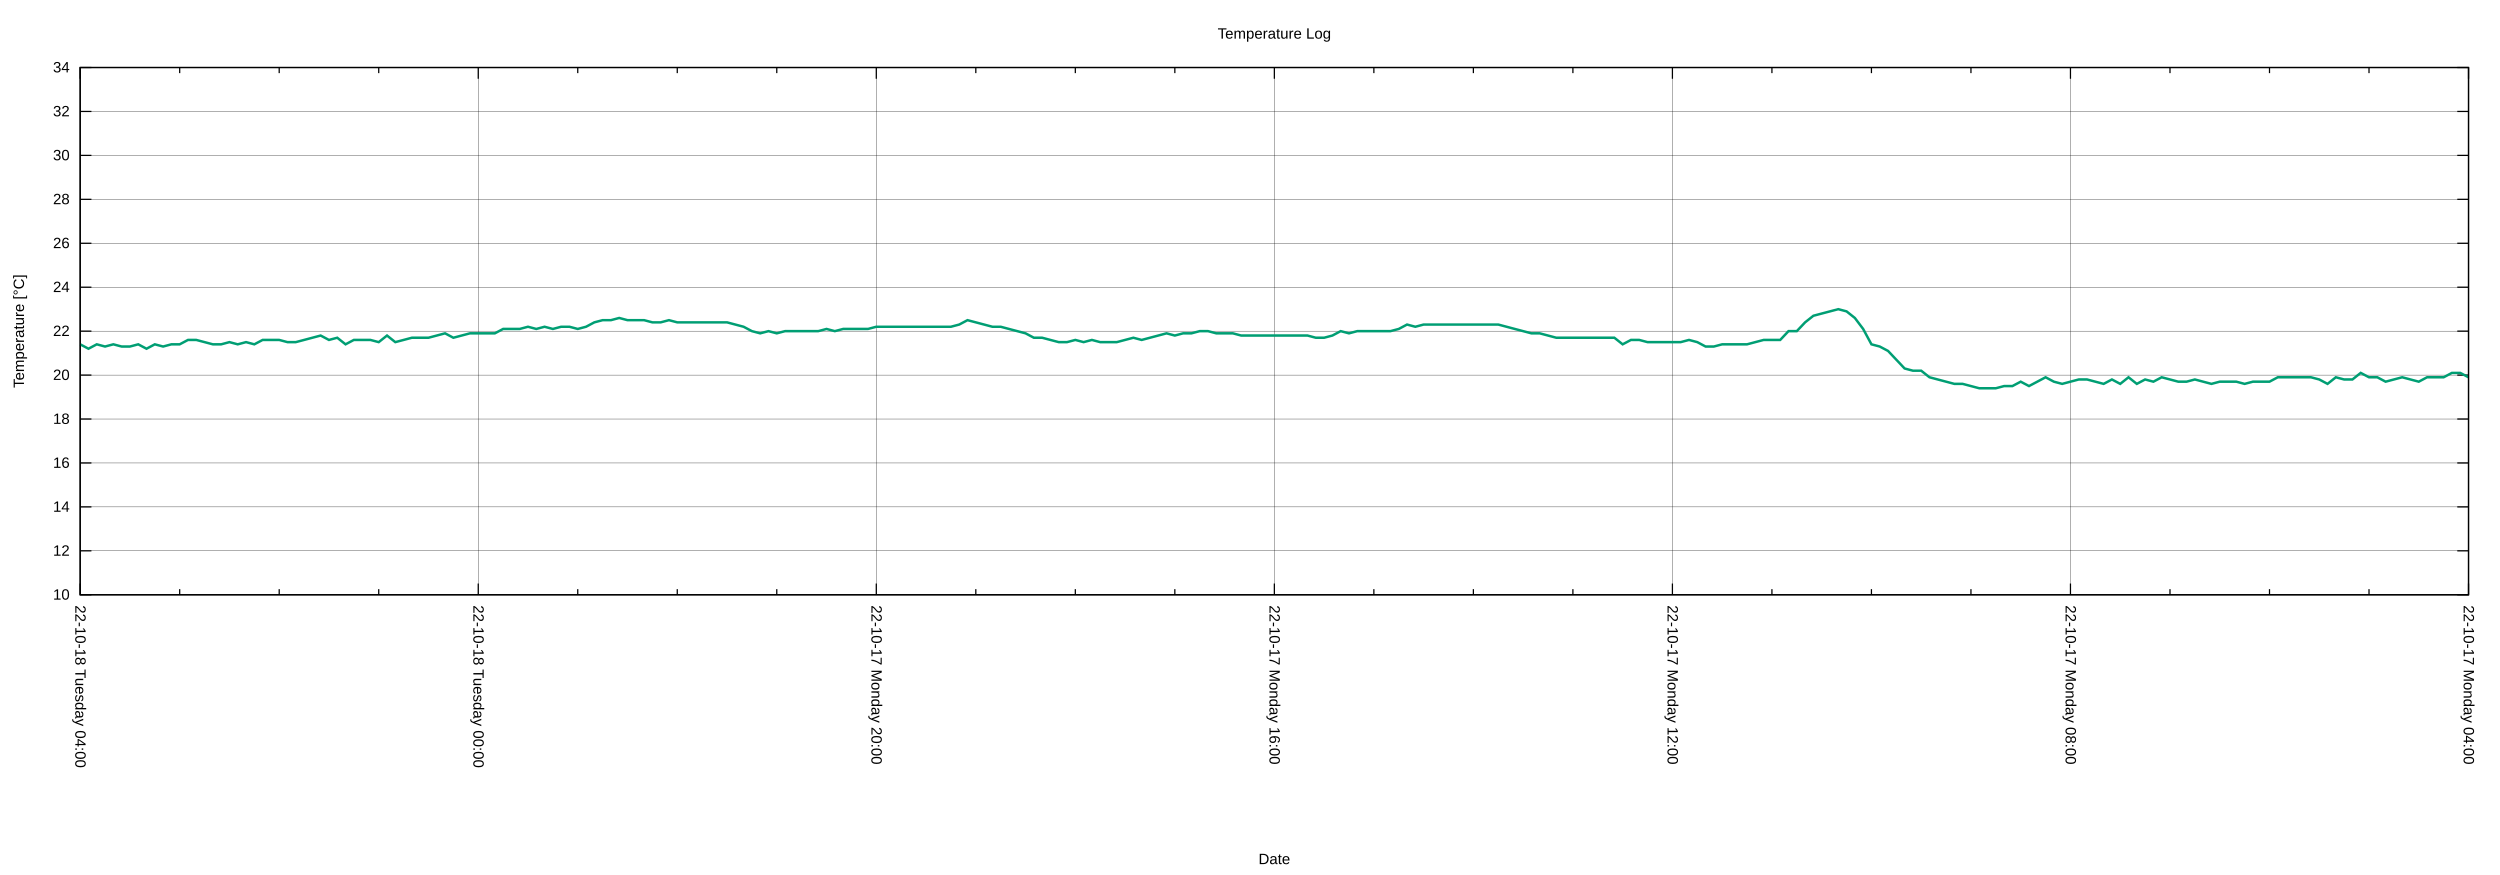
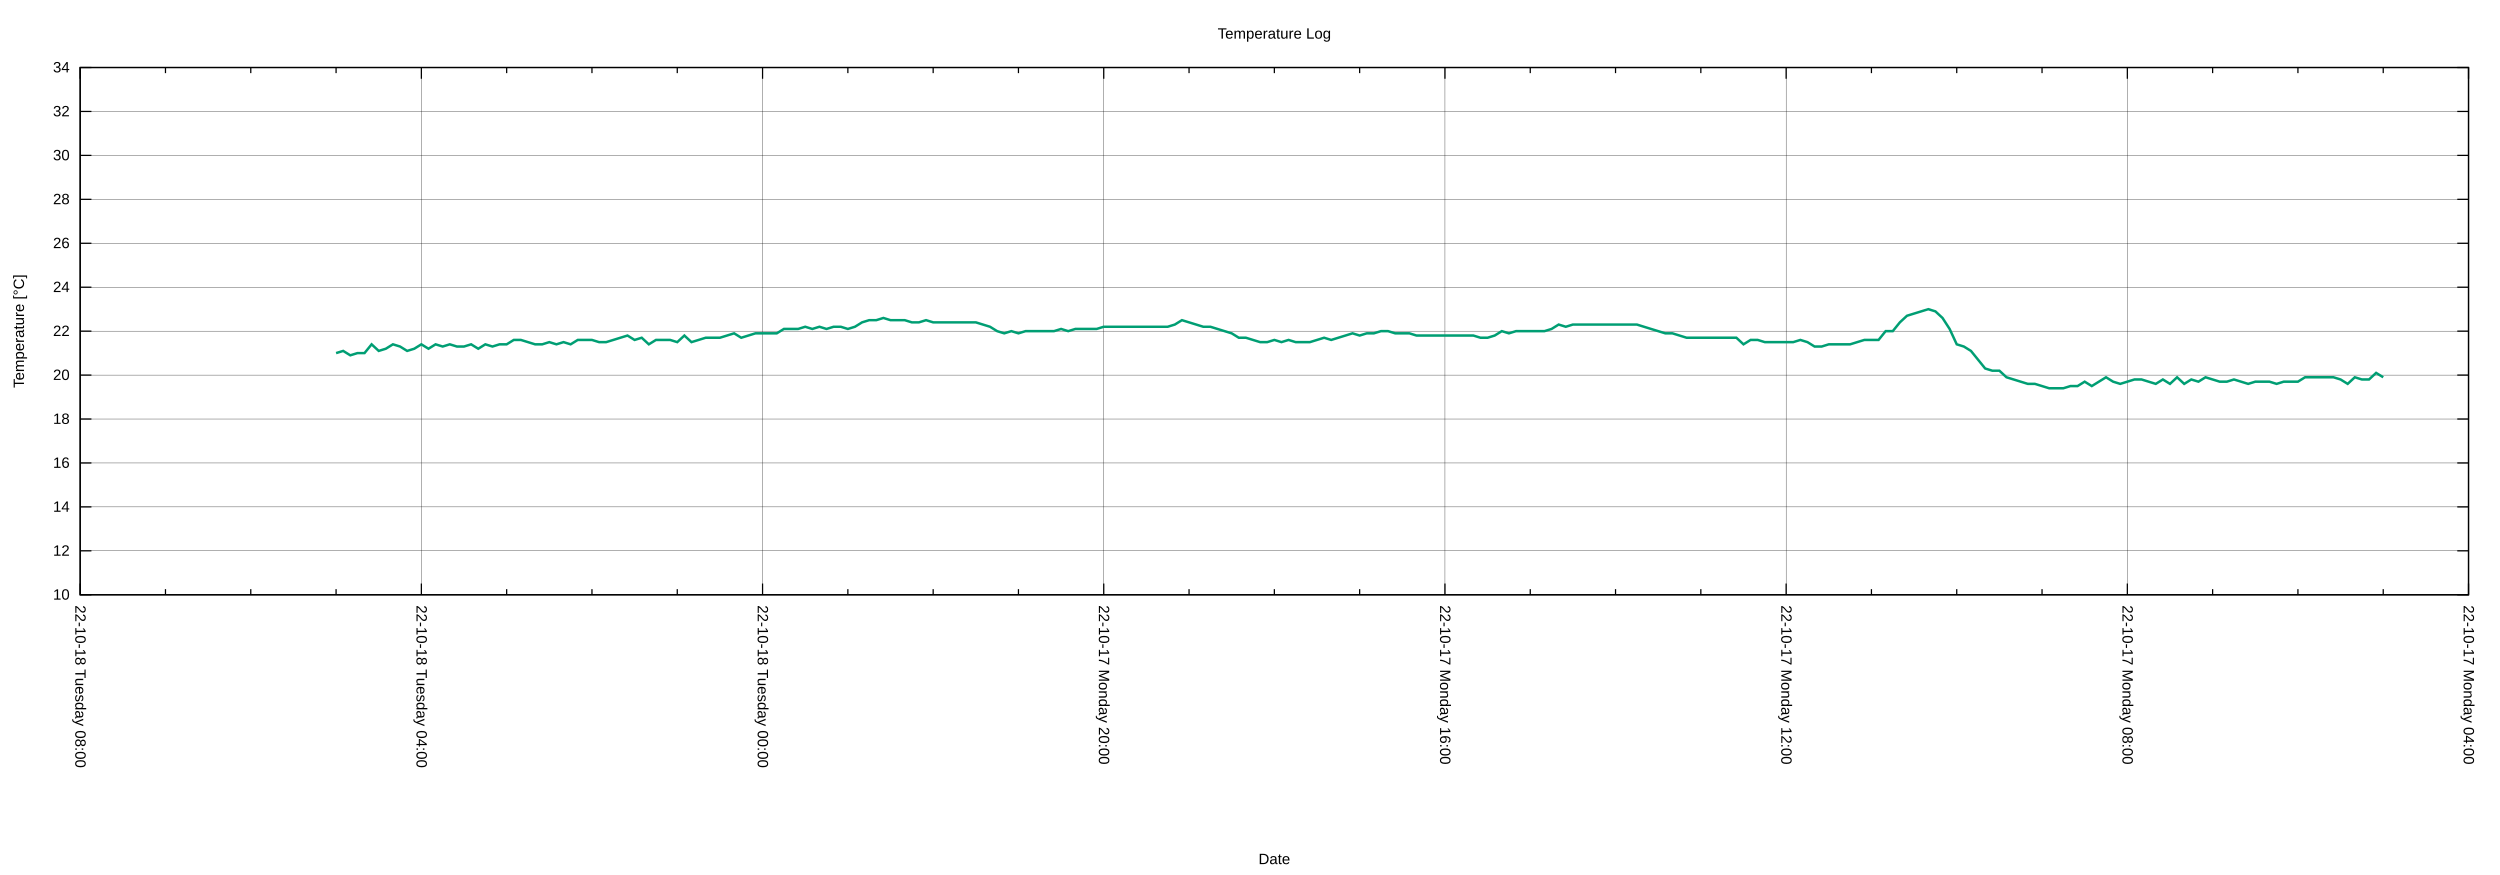
<svg xmlns="http://www.w3.org/2000/svg" xmlns:xlink="http://www.w3.org/1999/xlink" width="2000" height="700" viewBox="0 0 2000 700">
  <g id="gnuplot_canvas">
    <rect x="0" y="0" width="2000" height="700" fill="none" />
    <defs>
      <circle id="gpDot" r="0.5" stroke-width="0.5" stroke="currentColor" />
      <path id="gpPt0" stroke-width="0.222" stroke="currentColor" d="M-1,0 h2 M0,-1 v2" />
      <path id="gpPt1" stroke-width="0.222" stroke="currentColor" d="M-1,-1 L1,1 M1,-1 L-1,1" />
      <path id="gpPt2" stroke-width="0.222" stroke="currentColor" d="M-1,0 L1,0 M0,-1 L0,1 M-1,-1 L1,1 M-1,1 L1,-1" />
      <rect id="gpPt3" stroke-width="0.222" stroke="currentColor" x="-1" y="-1" width="2" height="2" />
      <rect id="gpPt4" stroke-width="0.222" stroke="currentColor" fill="currentColor" x="-1" y="-1" width="2" height="2" />
      <circle id="gpPt5" stroke-width="0.222" stroke="currentColor" cx="0" cy="0" r="1" />
      <use xlink:href="#gpPt5" id="gpPt6" fill="currentColor" stroke="none" />
      <path id="gpPt7" stroke-width="0.222" stroke="currentColor" d="M0,-1.33 L-1.33,0.67 L1.33,0.67 z" />
      <use xlink:href="#gpPt7" id="gpPt8" fill="currentColor" stroke="none" />
      <use xlink:href="#gpPt7" id="gpPt9" stroke="currentColor" transform="rotate(180)" />
      <use xlink:href="#gpPt9" id="gpPt10" fill="currentColor" stroke="none" />
      <use xlink:href="#gpPt3" id="gpPt11" stroke="currentColor" transform="rotate(45)" />
      <use xlink:href="#gpPt11" id="gpPt12" fill="currentColor" stroke="none" />
      <path id="gpPt13" stroke-width="0.222" stroke="currentColor" d="M0,1.330 L1.265,0.411 L0.782,-1.067 L-0.782,-1.076 L-1.265,0.411 z" />
      <use xlink:href="#gpPt13" id="gpPt14" fill="currentColor" stroke="none" />
      <filter id="textbox" filterUnits="objectBoundingBox" x="0" y="0" height="1" width="1">
        <feFlood flood-color="white" flood-opacity="1" result="bgnd" />
        <feComposite in="SourceGraphic" in2="bgnd" operator="atop" />
      </filter>
      <filter id="greybox" filterUnits="objectBoundingBox" x="0" y="0" height="1" width="1">
        <feFlood flood-color="lightgrey" flood-opacity="1" result="grey" />
        <feComposite in="SourceGraphic" in2="grey" operator="atop" />
      </filter>
    </defs>
    <g fill="none" color="white" stroke="currentColor" stroke-width="1.00" stroke-linecap="butt" stroke-linejoin="miter">
</g>
    <g fill="none" color="black" stroke="currentColor" stroke-width="1.00" stroke-linecap="butt" stroke-linejoin="miter">
</g>
    <g fill="none" color="black" stroke="black" stroke-width="0.25" stroke-linecap="butt" stroke-linejoin="miter">
</g>
    <g fill="none" color="black" stroke="currentColor" stroke-width="0.25" stroke-linecap="butt" stroke-linejoin="miter">
      <path stroke="black" class="gridline" d="M64.14,475.82 L1974.82,475.82  " />
    </g>
    <g fill="none" color="black" stroke="black" stroke-width="1.00" stroke-linecap="butt" stroke-linejoin="miter">
</g>
    <g fill="none" color="black" stroke="currentColor" stroke-width="1.00" stroke-linecap="butt" stroke-linejoin="miter">
      <path stroke="black" d="M64.14,475.82 L73.14,475.82 M1974.82,475.82 L1965.82,475.82  " />
      <g transform="translate(55.75,479.72)" stroke="none" fill="black" font-family="Arial" font-size="12.00" text-anchor="end">
        <text>
          <tspan font-family="Arial"> 10</tspan>
        </text>
      </g>
    </g>
    <g fill="none" color="black" stroke="currentColor" stroke-width="1.00" stroke-linecap="butt" stroke-linejoin="miter">
</g>
    <g fill="none" color="black" stroke="black" stroke-width="0.25" stroke-linecap="butt" stroke-linejoin="miter">
</g>
    <g fill="none" color="black" stroke="currentColor" stroke-width="0.25" stroke-linecap="butt" stroke-linejoin="miter">
      <path stroke="black" class="gridline" d="M64.14,440.67 L1974.82,440.67  " />
    </g>
    <g fill="none" color="black" stroke="black" stroke-width="1.00" stroke-linecap="butt" stroke-linejoin="miter">
</g>
    <g fill="none" color="black" stroke="currentColor" stroke-width="1.00" stroke-linecap="butt" stroke-linejoin="miter">
      <path stroke="black" d="M64.14,440.67 L73.14,440.67 M1974.82,440.67 L1965.82,440.67  " />
      <g transform="translate(55.75,444.57)" stroke="none" fill="black" font-family="Arial" font-size="12.00" text-anchor="end">
        <text>
          <tspan font-family="Arial"> 12</tspan>
        </text>
      </g>
    </g>
    <g fill="none" color="black" stroke="currentColor" stroke-width="1.00" stroke-linecap="butt" stroke-linejoin="miter">
</g>
    <g fill="none" color="black" stroke="black" stroke-width="0.25" stroke-linecap="butt" stroke-linejoin="miter">
</g>
    <g fill="none" color="black" stroke="currentColor" stroke-width="0.25" stroke-linecap="butt" stroke-linejoin="miter">
      <path stroke="black" class="gridline" d="M64.14,405.52 L1974.82,405.52  " />
    </g>
    <g fill="none" color="black" stroke="black" stroke-width="1.00" stroke-linecap="butt" stroke-linejoin="miter">
</g>
    <g fill="none" color="black" stroke="currentColor" stroke-width="1.00" stroke-linecap="butt" stroke-linejoin="miter">
      <path stroke="black" d="M64.14,405.52 L73.14,405.52 M1974.82,405.52 L1965.82,405.52  " />
      <g transform="translate(55.75,409.42)" stroke="none" fill="black" font-family="Arial" font-size="12.00" text-anchor="end">
        <text>
          <tspan font-family="Arial"> 14</tspan>
        </text>
      </g>
    </g>
    <g fill="none" color="black" stroke="currentColor" stroke-width="1.00" stroke-linecap="butt" stroke-linejoin="miter">
</g>
    <g fill="none" color="black" stroke="black" stroke-width="0.25" stroke-linecap="butt" stroke-linejoin="miter">
</g>
    <g fill="none" color="black" stroke="currentColor" stroke-width="0.25" stroke-linecap="butt" stroke-linejoin="miter">
      <path stroke="black" class="gridline" d="M64.14,370.37 L1974.82,370.37  " />
    </g>
    <g fill="none" color="black" stroke="black" stroke-width="1.00" stroke-linecap="butt" stroke-linejoin="miter">
</g>
    <g fill="none" color="black" stroke="currentColor" stroke-width="1.00" stroke-linecap="butt" stroke-linejoin="miter">
      <path stroke="black" d="M64.14,370.37 L73.14,370.37 M1974.82,370.37 L1965.82,370.37  " />
      <g transform="translate(55.75,374.27)" stroke="none" fill="black" font-family="Arial" font-size="12.00" text-anchor="end">
        <text>
          <tspan font-family="Arial"> 16</tspan>
        </text>
      </g>
    </g>
    <g fill="none" color="black" stroke="currentColor" stroke-width="1.00" stroke-linecap="butt" stroke-linejoin="miter">
</g>
    <g fill="none" color="black" stroke="black" stroke-width="0.25" stroke-linecap="butt" stroke-linejoin="miter">
</g>
    <g fill="none" color="black" stroke="currentColor" stroke-width="0.25" stroke-linecap="butt" stroke-linejoin="miter">
      <path stroke="black" class="gridline" d="M64.14,335.22 L1974.82,335.22  " />
    </g>
    <g fill="none" color="black" stroke="black" stroke-width="1.00" stroke-linecap="butt" stroke-linejoin="miter">
</g>
    <g fill="none" color="black" stroke="currentColor" stroke-width="1.00" stroke-linecap="butt" stroke-linejoin="miter">
      <path stroke="black" d="M64.14,335.22 L73.14,335.22 M1974.82,335.22 L1965.82,335.22  " />
      <g transform="translate(55.75,339.12)" stroke="none" fill="black" font-family="Arial" font-size="12.00" text-anchor="end">
        <text>
          <tspan font-family="Arial"> 18</tspan>
        </text>
      </g>
    </g>
    <g fill="none" color="black" stroke="currentColor" stroke-width="1.00" stroke-linecap="butt" stroke-linejoin="miter">
</g>
    <g fill="none" color="black" stroke="black" stroke-width="0.25" stroke-linecap="butt" stroke-linejoin="miter">
</g>
    <g fill="none" color="black" stroke="currentColor" stroke-width="0.25" stroke-linecap="butt" stroke-linejoin="miter">
      <path stroke="black" class="gridline" d="M64.14,300.07 L1974.82,300.07  " />
    </g>
    <g fill="none" color="black" stroke="black" stroke-width="1.00" stroke-linecap="butt" stroke-linejoin="miter">
</g>
    <g fill="none" color="black" stroke="currentColor" stroke-width="1.00" stroke-linecap="butt" stroke-linejoin="miter">
      <path stroke="black" d="M64.14,300.07 L73.14,300.07 M1974.82,300.07 L1965.82,300.07  " />
      <g transform="translate(55.75,303.97)" stroke="none" fill="black" font-family="Arial" font-size="12.00" text-anchor="end">
        <text>
          <tspan font-family="Arial"> 20</tspan>
        </text>
      </g>
    </g>
    <g fill="none" color="black" stroke="currentColor" stroke-width="1.00" stroke-linecap="butt" stroke-linejoin="miter">
</g>
    <g fill="none" color="black" stroke="black" stroke-width="0.25" stroke-linecap="butt" stroke-linejoin="miter">
</g>
    <g fill="none" color="black" stroke="currentColor" stroke-width="0.25" stroke-linecap="butt" stroke-linejoin="miter">
      <path stroke="black" class="gridline" d="M64.14,264.91 L1974.82,264.91  " />
    </g>
    <g fill="none" color="black" stroke="black" stroke-width="1.00" stroke-linecap="butt" stroke-linejoin="miter">
</g>
    <g fill="none" color="black" stroke="currentColor" stroke-width="1.00" stroke-linecap="butt" stroke-linejoin="miter">
      <path stroke="black" d="M64.14,264.91 L73.14,264.91 M1974.82,264.91 L1965.82,264.91  " />
      <g transform="translate(55.75,268.81)" stroke="none" fill="black" font-family="Arial" font-size="12.00" text-anchor="end">
        <text>
          <tspan font-family="Arial"> 22</tspan>
        </text>
      </g>
    </g>
    <g fill="none" color="black" stroke="currentColor" stroke-width="1.00" stroke-linecap="butt" stroke-linejoin="miter">
</g>
    <g fill="none" color="black" stroke="black" stroke-width="0.25" stroke-linecap="butt" stroke-linejoin="miter">
</g>
    <g fill="none" color="black" stroke="currentColor" stroke-width="0.25" stroke-linecap="butt" stroke-linejoin="miter">
      <path stroke="black" class="gridline" d="M64.14,229.76 L1974.82,229.76  " />
    </g>
    <g fill="none" color="black" stroke="black" stroke-width="1.00" stroke-linecap="butt" stroke-linejoin="miter">
</g>
    <g fill="none" color="black" stroke="currentColor" stroke-width="1.00" stroke-linecap="butt" stroke-linejoin="miter">
      <path stroke="black" d="M64.14,229.76 L73.14,229.76 M1974.82,229.76 L1965.82,229.76  " />
      <g transform="translate(55.75,233.66)" stroke="none" fill="black" font-family="Arial" font-size="12.00" text-anchor="end">
        <text>
          <tspan font-family="Arial"> 24</tspan>
        </text>
      </g>
    </g>
    <g fill="none" color="black" stroke="currentColor" stroke-width="1.00" stroke-linecap="butt" stroke-linejoin="miter">
</g>
    <g fill="none" color="black" stroke="black" stroke-width="0.25" stroke-linecap="butt" stroke-linejoin="miter">
</g>
    <g fill="none" color="black" stroke="currentColor" stroke-width="0.25" stroke-linecap="butt" stroke-linejoin="miter">
      <path stroke="black" class="gridline" d="M64.14,194.61 L1974.82,194.61  " />
    </g>
    <g fill="none" color="black" stroke="black" stroke-width="1.00" stroke-linecap="butt" stroke-linejoin="miter">
</g>
    <g fill="none" color="black" stroke="currentColor" stroke-width="1.00" stroke-linecap="butt" stroke-linejoin="miter">
      <path stroke="black" d="M64.14,194.61 L73.14,194.61 M1974.82,194.61 L1965.82,194.61  " />
      <g transform="translate(55.75,198.51)" stroke="none" fill="black" font-family="Arial" font-size="12.00" text-anchor="end">
        <text>
          <tspan font-family="Arial"> 26</tspan>
        </text>
      </g>
    </g>
    <g fill="none" color="black" stroke="currentColor" stroke-width="1.00" stroke-linecap="butt" stroke-linejoin="miter">
</g>
    <g fill="none" color="black" stroke="black" stroke-width="0.25" stroke-linecap="butt" stroke-linejoin="miter">
</g>
    <g fill="none" color="black" stroke="currentColor" stroke-width="0.25" stroke-linecap="butt" stroke-linejoin="miter">
      <path stroke="black" class="gridline" d="M64.14,159.46 L1974.82,159.46  " />
    </g>
    <g fill="none" color="black" stroke="black" stroke-width="1.00" stroke-linecap="butt" stroke-linejoin="miter">
</g>
    <g fill="none" color="black" stroke="currentColor" stroke-width="1.00" stroke-linecap="butt" stroke-linejoin="miter">
      <path stroke="black" d="M64.14,159.46 L73.14,159.46 M1974.82,159.46 L1965.82,159.46  " />
      <g transform="translate(55.75,163.36)" stroke="none" fill="black" font-family="Arial" font-size="12.00" text-anchor="end">
        <text>
          <tspan font-family="Arial"> 28</tspan>
        </text>
      </g>
    </g>
    <g fill="none" color="black" stroke="currentColor" stroke-width="1.00" stroke-linecap="butt" stroke-linejoin="miter">
</g>
    <g fill="none" color="black" stroke="black" stroke-width="0.25" stroke-linecap="butt" stroke-linejoin="miter">
</g>
    <g fill="none" color="black" stroke="currentColor" stroke-width="0.25" stroke-linecap="butt" stroke-linejoin="miter">
      <path stroke="black" class="gridline" d="M64.14,124.31 L1974.82,124.31  " />
    </g>
    <g fill="none" color="black" stroke="black" stroke-width="1.00" stroke-linecap="butt" stroke-linejoin="miter">
</g>
    <g fill="none" color="black" stroke="currentColor" stroke-width="1.00" stroke-linecap="butt" stroke-linejoin="miter">
      <path stroke="black" d="M64.14,124.31 L73.14,124.31 M1974.82,124.31 L1965.82,124.31  " />
      <g transform="translate(55.75,128.21)" stroke="none" fill="black" font-family="Arial" font-size="12.00" text-anchor="end">
        <text>
          <tspan font-family="Arial"> 30</tspan>
        </text>
      </g>
    </g>
    <g fill="none" color="black" stroke="currentColor" stroke-width="1.00" stroke-linecap="butt" stroke-linejoin="miter">
</g>
    <g fill="none" color="black" stroke="black" stroke-width="0.25" stroke-linecap="butt" stroke-linejoin="miter">
</g>
    <g fill="none" color="black" stroke="currentColor" stroke-width="0.25" stroke-linecap="butt" stroke-linejoin="miter">
      <path stroke="black" class="gridline" d="M64.14,89.16 L1974.82,89.16  " />
    </g>
    <g fill="none" color="black" stroke="black" stroke-width="1.00" stroke-linecap="butt" stroke-linejoin="miter">
</g>
    <g fill="none" color="black" stroke="currentColor" stroke-width="1.00" stroke-linecap="butt" stroke-linejoin="miter">
      <path stroke="black" d="M64.14,89.16 L73.14,89.16 M1974.82,89.16 L1965.82,89.16  " />
      <g transform="translate(55.75,93.06)" stroke="none" fill="black" font-family="Arial" font-size="12.00" text-anchor="end">
        <text>
          <tspan font-family="Arial"> 32</tspan>
        </text>
      </g>
    </g>
    <g fill="none" color="black" stroke="currentColor" stroke-width="1.00" stroke-linecap="butt" stroke-linejoin="miter">
</g>
    <g fill="none" color="black" stroke="black" stroke-width="0.25" stroke-linecap="butt" stroke-linejoin="miter">
</g>
    <g fill="none" color="black" stroke="currentColor" stroke-width="0.25" stroke-linecap="butt" stroke-linejoin="miter">
      <path stroke="black" class="gridline" d="M64.14,54.01 L1974.82,54.01  " />
    </g>
    <g fill="none" color="black" stroke="black" stroke-width="1.00" stroke-linecap="butt" stroke-linejoin="miter">
</g>
    <g fill="none" color="black" stroke="currentColor" stroke-width="1.00" stroke-linecap="butt" stroke-linejoin="miter">
      <path stroke="black" d="M64.14,54.01 L73.14,54.01 M1974.82,54.01 L1965.82,54.01  " />
      <g transform="translate(55.75,57.91)" stroke="none" fill="black" font-family="Arial" font-size="12.00" text-anchor="end">
        <text>
          <tspan font-family="Arial"> 34</tspan>
        </text>
      </g>
    </g>
    <g fill="none" color="black" stroke="currentColor" stroke-width="1.00" stroke-linecap="butt" stroke-linejoin="miter">
</g>
    <g fill="none" color="black" stroke="black" stroke-width="0.25" stroke-linecap="butt" stroke-linejoin="miter">
</g>
    <g fill="none" color="black" stroke="currentColor" stroke-width="0.25" stroke-linecap="butt" stroke-linejoin="miter">
      <path stroke="black" class="gridline" d="M1974.82,475.82 L1974.82,54.01  " />
    </g>
    <g fill="none" color="black" stroke="black" stroke-width="1.00" stroke-linecap="butt" stroke-linejoin="miter">
</g>
    <g fill="none" color="black" stroke="currentColor" stroke-width="1.00" stroke-linecap="butt" stroke-linejoin="miter">
      <path stroke="black" d="M1974.82,475.82 L1974.82,466.82 M1974.82,54.01 L1974.82,63.01  " />
      <g transform="translate(1970.92,484.21) rotate(90)" stroke="none" fill="black" font-family="Arial" font-size="12.00" text-anchor="start">
        <text>
          <tspan font-family="Arial">22-10-17 Monday 04:00</tspan>
        </text>
      </g>
    </g>
    <g fill="none" color="black" stroke="currentColor" stroke-width="1.00" stroke-linecap="butt" stroke-linejoin="miter">
-       <path stroke="black" d="M1895.21,475.82 L1895.21,471.32 M1895.21,54.01 L1895.21,58.51 M1815.60,475.82 L1815.60,471.32 M1815.60,54.01 L1815.60,58.51   M1735.99,475.82 L1735.99,471.32 M1735.99,54.01 L1735.99,58.51  " />
-     </g>
-     <g fill="none" color="black" stroke="black" stroke-width="0.25" stroke-linecap="butt" stroke-linejoin="miter">
- </g>
-     <g fill="none" color="black" stroke="currentColor" stroke-width="0.25" stroke-linecap="butt" stroke-linejoin="miter">
-       <path stroke="black" class="gridline" d="M1656.37,475.82 L1656.37,54.01  " />
-     </g>
-     <g fill="none" color="black" stroke="black" stroke-width="1.00" stroke-linecap="butt" stroke-linejoin="miter">
- </g>
-     <g fill="none" color="black" stroke="currentColor" stroke-width="1.00" stroke-linecap="butt" stroke-linejoin="miter">
-       <path stroke="black" d="M1656.37,475.82 L1656.37,466.82 M1656.37,54.01 L1656.37,63.01  " />
-       <g transform="translate(1652.47,484.21) rotate(90)" stroke="none" fill="black" font-family="Arial" font-size="12.00" text-anchor="start">
+       <path stroke="black" d="M1906.58,475.82 L1906.58,471.32 M1906.58,54.01 L1906.58,58.51 M1838.34,475.82 L1838.34,471.32 M1838.34,54.01 L1838.34,58.51   M1770.10,475.82 L1770.10,471.32 M1770.10,54.01 L1770.10,58.51  " />
+     </g>
+     <g fill="none" color="black" stroke="black" stroke-width="0.25" stroke-linecap="butt" stroke-linejoin="miter">
+ </g>
+     <g fill="none" color="black" stroke="currentColor" stroke-width="0.25" stroke-linecap="butt" stroke-linejoin="miter">
+       <path stroke="black" class="gridline" d="M1701.87,475.82 L1701.87,54.01  " />
+     </g>
+     <g fill="none" color="black" stroke="black" stroke-width="1.00" stroke-linecap="butt" stroke-linejoin="miter">
+ </g>
+     <g fill="none" color="black" stroke="currentColor" stroke-width="1.00" stroke-linecap="butt" stroke-linejoin="miter">
+       <path stroke="black" d="M1701.87,475.82 L1701.87,466.82 M1701.87,54.01 L1701.87,63.01  " />
+       <g transform="translate(1697.97,484.21) rotate(90)" stroke="none" fill="black" font-family="Arial" font-size="12.00" text-anchor="start">
        <text>
          <tspan font-family="Arial">22-10-17 Monday 08:00</tspan>
        </text>
      </g>
    </g>
    <g fill="none" color="black" stroke="currentColor" stroke-width="1.00" stroke-linecap="butt" stroke-linejoin="miter">
-       <path stroke="black" d="M1576.76,475.82 L1576.76,471.32 M1576.76,54.01 L1576.76,58.51 M1497.15,475.82 L1497.15,471.32 M1497.15,54.01 L1497.15,58.51   M1417.54,475.82 L1417.54,471.32 M1417.54,54.01 L1417.54,58.51  " />
-     </g>
-     <g fill="none" color="black" stroke="black" stroke-width="0.25" stroke-linecap="butt" stroke-linejoin="miter">
- </g>
-     <g fill="none" color="black" stroke="currentColor" stroke-width="0.25" stroke-linecap="butt" stroke-linejoin="miter">
-       <path stroke="black" class="gridline" d="M1337.93,475.82 L1337.93,54.01  " />
-     </g>
-     <g fill="none" color="black" stroke="black" stroke-width="1.00" stroke-linecap="butt" stroke-linejoin="miter">
- </g>
-     <g fill="none" color="black" stroke="currentColor" stroke-width="1.00" stroke-linecap="butt" stroke-linejoin="miter">
-       <path stroke="black" d="M1337.93,475.82 L1337.93,466.82 M1337.93,54.01 L1337.93,63.01  " />
-       <g transform="translate(1334.03,484.21) rotate(90)" stroke="none" fill="black" font-family="Arial" font-size="12.00" text-anchor="start">
+       <path stroke="black" d="M1633.63,475.82 L1633.63,471.32 M1633.63,54.01 L1633.63,58.51 M1565.39,475.82 L1565.39,471.32 M1565.39,54.01 L1565.39,58.51   M1497.15,475.82 L1497.15,471.32 M1497.15,54.01 L1497.15,58.51  " />
+     </g>
+     <g fill="none" color="black" stroke="black" stroke-width="0.25" stroke-linecap="butt" stroke-linejoin="miter">
+ </g>
+     <g fill="none" color="black" stroke="currentColor" stroke-width="0.25" stroke-linecap="butt" stroke-linejoin="miter">
+       <path stroke="black" class="gridline" d="M1428.91,475.82 L1428.91,54.01  " />
+     </g>
+     <g fill="none" color="black" stroke="black" stroke-width="1.00" stroke-linecap="butt" stroke-linejoin="miter">
+ </g>
+     <g fill="none" color="black" stroke="currentColor" stroke-width="1.00" stroke-linecap="butt" stroke-linejoin="miter">
+       <path stroke="black" d="M1428.91,475.82 L1428.91,466.82 M1428.91,54.01 L1428.91,63.01  " />
+       <g transform="translate(1425.01,484.21) rotate(90)" stroke="none" fill="black" font-family="Arial" font-size="12.00" text-anchor="start">
        <text>
          <tspan font-family="Arial">22-10-17 Monday 12:00</tspan>
        </text>
      </g>
    </g>
    <g fill="none" color="black" stroke="currentColor" stroke-width="1.00" stroke-linecap="butt" stroke-linejoin="miter">
-       <path stroke="black" d="M1258.32,475.82 L1258.32,471.32 M1258.32,54.01 L1258.32,58.51 M1178.70,475.82 L1178.70,471.32 M1178.70,54.01 L1178.70,58.51   M1099.09,475.82 L1099.09,471.32 M1099.09,54.01 L1099.09,58.51  " />
-     </g>
-     <g fill="none" color="black" stroke="black" stroke-width="0.25" stroke-linecap="butt" stroke-linejoin="miter">
- </g>
-     <g fill="none" color="black" stroke="currentColor" stroke-width="0.25" stroke-linecap="butt" stroke-linejoin="miter">
-       <path stroke="black" class="gridline" d="M1019.48,475.82 L1019.48,54.01  " />
-     </g>
-     <g fill="none" color="black" stroke="black" stroke-width="1.00" stroke-linecap="butt" stroke-linejoin="miter">
- </g>
-     <g fill="none" color="black" stroke="currentColor" stroke-width="1.00" stroke-linecap="butt" stroke-linejoin="miter">
-       <path stroke="black" d="M1019.48,475.82 L1019.48,466.82 M1019.48,54.01 L1019.48,63.01  " />
-       <g transform="translate(1015.58,484.21) rotate(90)" stroke="none" fill="black" font-family="Arial" font-size="12.00" text-anchor="start">
+       <path stroke="black" d="M1360.67,475.82 L1360.67,471.32 M1360.67,54.01 L1360.67,58.51 M1292.43,475.82 L1292.43,471.32 M1292.43,54.01 L1292.43,58.51   M1224.20,475.82 L1224.20,471.32 M1224.20,54.01 L1224.20,58.51  " />
+     </g>
+     <g fill="none" color="black" stroke="black" stroke-width="0.25" stroke-linecap="butt" stroke-linejoin="miter">
+ </g>
+     <g fill="none" color="black" stroke="currentColor" stroke-width="0.25" stroke-linecap="butt" stroke-linejoin="miter">
+       <path stroke="black" class="gridline" d="M1155.96,475.82 L1155.96,54.01  " />
+     </g>
+     <g fill="none" color="black" stroke="black" stroke-width="1.00" stroke-linecap="butt" stroke-linejoin="miter">
+ </g>
+     <g fill="none" color="black" stroke="currentColor" stroke-width="1.00" stroke-linecap="butt" stroke-linejoin="miter">
+       <path stroke="black" d="M1155.96,475.82 L1155.96,466.82 M1155.96,54.01 L1155.96,63.01  " />
+       <g transform="translate(1152.06,484.21) rotate(90)" stroke="none" fill="black" font-family="Arial" font-size="12.00" text-anchor="start">
        <text>
          <tspan font-family="Arial">22-10-17 Monday 16:00</tspan>
        </text>
      </g>
    </g>
    <g fill="none" color="black" stroke="currentColor" stroke-width="1.00" stroke-linecap="butt" stroke-linejoin="miter">
-       <path stroke="black" d="M939.87,475.82 L939.87,471.32 M939.87,54.01 L939.87,58.51 M860.26,475.82 L860.26,471.32 M860.26,54.01 L860.26,58.51   M780.65,475.82 L780.65,471.32 M780.65,54.01 L780.65,58.51  " />
-     </g>
-     <g fill="none" color="black" stroke="black" stroke-width="0.25" stroke-linecap="butt" stroke-linejoin="miter">
- </g>
-     <g fill="none" color="black" stroke="currentColor" stroke-width="0.25" stroke-linecap="butt" stroke-linejoin="miter">
-       <path stroke="black" class="gridline" d="M701.03,475.82 L701.03,54.01  " />
-     </g>
-     <g fill="none" color="black" stroke="black" stroke-width="1.00" stroke-linecap="butt" stroke-linejoin="miter">
- </g>
-     <g fill="none" color="black" stroke="currentColor" stroke-width="1.00" stroke-linecap="butt" stroke-linejoin="miter">
-       <path stroke="black" d="M701.03,475.82 L701.03,466.82 M701.03,54.01 L701.03,63.01  " />
-       <g transform="translate(697.13,484.21) rotate(90)" stroke="none" fill="black" font-family="Arial" font-size="12.00" text-anchor="start">
+       <path stroke="black" d="M1087.72,475.82 L1087.72,471.32 M1087.72,54.01 L1087.72,58.51 M1019.48,475.82 L1019.48,471.32 M1019.48,54.01 L1019.48,58.51   M951.24,475.82 L951.24,471.32 M951.24,54.01 L951.24,58.51  " />
+     </g>
+     <g fill="none" color="black" stroke="black" stroke-width="0.25" stroke-linecap="butt" stroke-linejoin="miter">
+ </g>
+     <g fill="none" color="black" stroke="currentColor" stroke-width="0.25" stroke-linecap="butt" stroke-linejoin="miter">
+       <path stroke="black" class="gridline" d="M883.00,475.82 L883.00,54.01  " />
+     </g>
+     <g fill="none" color="black" stroke="black" stroke-width="1.00" stroke-linecap="butt" stroke-linejoin="miter">
+ </g>
+     <g fill="none" color="black" stroke="currentColor" stroke-width="1.00" stroke-linecap="butt" stroke-linejoin="miter">
+       <path stroke="black" d="M883.00,475.82 L883.00,466.82 M883.00,54.01 L883.00,63.01  " />
+       <g transform="translate(879.10,484.21) rotate(90)" stroke="none" fill="black" font-family="Arial" font-size="12.00" text-anchor="start">
        <text>
          <tspan font-family="Arial">22-10-17 Monday 20:00</tspan>
        </text>
      </g>
    </g>
    <g fill="none" color="black" stroke="currentColor" stroke-width="1.00" stroke-linecap="butt" stroke-linejoin="miter">
-       <path stroke="black" d="M621.42,475.82 L621.42,471.32 M621.42,54.01 L621.42,58.51 M541.81,475.82 L541.81,471.32 M541.81,54.01 L541.81,58.51   M462.20,475.82 L462.20,471.32 M462.20,54.01 L462.20,58.51  " />
-     </g>
-     <g fill="none" color="black" stroke="black" stroke-width="0.25" stroke-linecap="butt" stroke-linejoin="miter">
- </g>
-     <g fill="none" color="black" stroke="currentColor" stroke-width="0.25" stroke-linecap="butt" stroke-linejoin="miter">
-       <path stroke="black" class="gridline" d="M382.59,475.82 L382.59,54.01  " />
-     </g>
-     <g fill="none" color="black" stroke="black" stroke-width="1.00" stroke-linecap="butt" stroke-linejoin="miter">
- </g>
-     <g fill="none" color="black" stroke="currentColor" stroke-width="1.00" stroke-linecap="butt" stroke-linejoin="miter">
-       <path stroke="black" d="M382.59,475.82 L382.59,466.82 M382.59,54.01 L382.59,63.01  " />
-       <g transform="translate(378.69,484.21) rotate(90)" stroke="none" fill="black" font-family="Arial" font-size="12.00" text-anchor="start">
+       <path stroke="black" d="M814.76,475.82 L814.76,471.32 M814.76,54.01 L814.76,58.51 M746.53,475.82 L746.53,471.32 M746.53,54.01 L746.53,58.51   M678.29,475.82 L678.29,471.32 M678.29,54.01 L678.29,58.51  " />
+     </g>
+     <g fill="none" color="black" stroke="black" stroke-width="0.25" stroke-linecap="butt" stroke-linejoin="miter">
+ </g>
+     <g fill="none" color="black" stroke="currentColor" stroke-width="0.25" stroke-linecap="butt" stroke-linejoin="miter">
+       <path stroke="black" class="gridline" d="M610.05,475.82 L610.05,54.01  " />
+     </g>
+     <g fill="none" color="black" stroke="black" stroke-width="1.00" stroke-linecap="butt" stroke-linejoin="miter">
+ </g>
+     <g fill="none" color="black" stroke="currentColor" stroke-width="1.00" stroke-linecap="butt" stroke-linejoin="miter">
+       <path stroke="black" d="M610.05,475.82 L610.05,466.82 M610.05,54.01 L610.05,63.01  " />
+       <g transform="translate(606.15,484.21) rotate(90)" stroke="none" fill="black" font-family="Arial" font-size="12.00" text-anchor="start">
        <text>
          <tspan font-family="Arial">22-10-18 Tuesday 00:00</tspan>
        </text>
      </g>
    </g>
    <g fill="none" color="black" stroke="currentColor" stroke-width="1.00" stroke-linecap="butt" stroke-linejoin="miter">
-       <path stroke="black" d="M302.98,475.82 L302.98,471.32 M302.98,54.01 L302.98,58.51 M223.36,475.82 L223.36,471.32 M223.36,54.01 L223.36,58.51   M143.75,475.82 L143.75,471.32 M143.75,54.01 L143.75,58.51  " />
+       <path stroke="black" d="M541.81,475.82 L541.81,471.32 M541.81,54.01 L541.81,58.51 M473.57,475.82 L473.57,471.32 M473.57,54.01 L473.57,58.51   M405.33,475.82 L405.33,471.32 M405.33,54.01 L405.33,58.51  " />
+     </g>
+     <g fill="none" color="black" stroke="black" stroke-width="0.25" stroke-linecap="butt" stroke-linejoin="miter">
+ </g>
+     <g fill="none" color="black" stroke="currentColor" stroke-width="0.25" stroke-linecap="butt" stroke-linejoin="miter">
+       <path stroke="black" class="gridline" d="M337.09,475.82 L337.09,54.01  " />
+     </g>
+     <g fill="none" color="black" stroke="black" stroke-width="1.00" stroke-linecap="butt" stroke-linejoin="miter">
+ </g>
+     <g fill="none" color="black" stroke="currentColor" stroke-width="1.00" stroke-linecap="butt" stroke-linejoin="miter">
+       <path stroke="black" d="M337.09,475.82 L337.09,466.82 M337.09,54.01 L337.09,63.01  " />
+       <g transform="translate(333.19,484.21) rotate(90)" stroke="none" fill="black" font-family="Arial" font-size="12.00" text-anchor="start">
+         <text>
+           <tspan font-family="Arial">22-10-18 Tuesday 04:00</tspan>
+         </text>
+       </g>
+     </g>
+     <g fill="none" color="black" stroke="currentColor" stroke-width="1.00" stroke-linecap="butt" stroke-linejoin="miter">
+       <path stroke="black" d="M268.86,475.82 L268.86,471.32 M268.86,54.01 L268.86,58.51 M200.62,475.82 L200.62,471.32 M200.62,54.01 L200.62,58.51   M132.38,475.82 L132.38,471.32 M132.38,54.01 L132.38,58.51  " />
    </g>
    <g fill="none" color="black" stroke="black" stroke-width="0.25" stroke-linecap="butt" stroke-linejoin="miter">
</g>
    <g fill="none" color="black" stroke="currentColor" stroke-width="0.25" stroke-linecap="butt" stroke-linejoin="miter">
      <path stroke="black" class="gridline" d="M64.14,475.82 L64.14,54.01  " />
    </g>
    <g fill="none" color="black" stroke="black" stroke-width="1.00" stroke-linecap="butt" stroke-linejoin="miter">
</g>
    <g fill="none" color="black" stroke="currentColor" stroke-width="1.00" stroke-linecap="butt" stroke-linejoin="miter">
      <path stroke="black" d="M64.14,475.82 L64.14,466.82 M64.14,54.01 L64.14,63.01  " />
      <g transform="translate(60.24,484.21) rotate(90)" stroke="none" fill="black" font-family="Arial" font-size="12.00" text-anchor="start">
        <text>
-           <tspan font-family="Arial">22-10-18 Tuesday 04:00</tspan>
+           <tspan font-family="Arial">22-10-18 Tuesday 08:00</tspan>
        </text>
      </g>
    </g>
    <g fill="none" color="black" stroke="currentColor" stroke-width="1.00" stroke-linecap="butt" stroke-linejoin="miter">
</g>
    <g fill="none" color="black" stroke="currentColor" stroke-width="1.00" stroke-linecap="butt" stroke-linejoin="miter">
      <path stroke="black" d="M64.14,54.01 L64.14,475.82 L1974.82,475.82 L1974.82,54.01 L64.14,54.01 Z  " />
    </g>
    <g fill="none" color="black" stroke="currentColor" stroke-width="1.00" stroke-linecap="butt" stroke-linejoin="miter">
      <g transform="translate(19.18,264.92) rotate(270)" stroke="none" fill="black" font-family="Arial" font-size="12.00" text-anchor="middle">
        <text>
          <tspan font-family="Arial">Temperature [°C]</tspan>
        </text>
      </g>
    </g>
    <g fill="none" color="black" stroke="currentColor" stroke-width="1.00" stroke-linecap="butt" stroke-linejoin="miter">
      <g transform="translate(1019.48,691.30)" stroke="none" fill="black" font-family="Arial" font-size="12.00" text-anchor="middle">
        <text>
          <tspan font-family="Arial">Date</tspan>
        </text>
      </g>
    </g>
    <g fill="none" color="black" stroke="currentColor" stroke-width="1.00" stroke-linecap="butt" stroke-linejoin="miter">
</g>
    <g id="gnuplot_plot_1">
      <g fill="none" color="white" stroke="currentColor" stroke-width="2.00" stroke-linecap="butt" stroke-linejoin="miter">
</g>
      <g fill="none" color="black" stroke="currentColor" stroke-width="2.00" stroke-linecap="butt" stroke-linejoin="miter">
-         <path stroke="rgb(  0, 158, 115)" d="M64.14,275.46 L70.77,278.98 L77.41,275.46 L84.04,277.22 L90.68,275.46 L97.31,277.22 L103.95,277.22 L110.58,275.46   L117.21,278.98 L123.85,275.46 L130.48,277.22 L137.12,275.46 L143.75,275.46 L150.39,271.95 L157.02,271.95 L163.65,273.70   L170.29,275.46 L176.92,275.46 L183.56,273.70 L190.19,275.46 L196.83,273.70 L203.46,275.46 L210.09,271.95 L216.73,271.95   L223.36,271.95 L230.00,273.70 L236.63,273.70 L243.27,271.95 L249.90,270.19 L256.53,268.43 L263.17,271.95 L269.80,270.19   L276.44,275.46 L283.07,271.95 L289.71,271.95 L296.34,271.95 L302.98,273.70 L309.61,268.43 L316.24,273.70 L322.88,271.95   L329.51,270.19 L336.15,270.19 L342.78,270.19 L349.42,268.43 L356.05,266.67 L362.68,270.19 L369.32,268.43 L375.95,266.67   L382.59,266.67 L389.22,266.67 L395.86,266.67 L402.49,263.16 L409.12,263.16 L415.76,263.16 L422.39,261.40 L429.03,263.16   L435.66,261.40 L442.30,263.16 L448.93,261.40 L455.56,261.40 L462.20,263.16 L468.83,261.40 L475.47,257.88 L482.10,256.13   L488.74,256.13 L495.37,254.37 L502.00,256.13 L508.64,256.13 L515.27,256.13 L521.91,257.88 L528.54,257.88 L535.18,256.13   L541.81,257.88 L548.44,257.88 L555.08,257.88 L561.71,257.88 L568.35,257.88 L574.98,257.88 L581.62,257.88 L588.25,259.64   L594.88,261.40 L601.52,264.91 L608.15,266.67 L614.79,264.91 L621.42,266.67 L628.06,264.91 L634.69,264.91 L641.32,264.91   L647.96,264.91 L654.59,264.91 L661.23,263.16 L667.86,264.91 L674.50,263.16 L681.13,263.16 L687.76,263.16 L694.40,263.16   L701.03,261.40 L707.67,261.40 L714.30,261.40 L720.94,261.40 L727.57,261.40 L734.20,261.40 L740.84,261.40 L747.47,261.40   L754.11,261.40 L760.74,261.40 L767.38,259.64 L774.01,256.13 L780.65,257.88 L787.28,259.64 L793.91,261.40 L800.55,261.40   L807.18,263.16 L813.82,264.91 L820.45,266.67 L827.09,270.19 L833.72,270.19 L840.35,271.95 L846.99,273.70 L853.62,273.70   L860.26,271.95 L866.89,273.70 L873.53,271.95 L880.16,273.70 L886.79,273.70 L893.43,273.70 L900.06,271.95 L906.70,270.19   L913.33,271.95 L919.97,270.19 L926.60,268.43 L933.23,266.67 L939.87,268.43 L946.50,266.67 L953.14,266.67 L959.77,264.91   L966.41,264.91 L973.04,266.67 L979.67,266.67 L986.31,266.67 L992.94,268.43 L999.58,268.43 L1006.21,268.43 L1012.85,268.43   L1019.48,268.43 L1026.11,268.43 L1032.75,268.43 L1039.38,268.43 L1046.02,268.43 L1052.65,270.19 L1059.29,270.19 L1065.92,268.43   L1072.55,264.91 L1079.19,266.67 L1085.82,264.91 L1092.46,264.91 L1099.09,264.91 L1105.73,264.91 L1112.36,264.91 L1118.99,263.16   L1125.63,259.64 L1132.26,261.40 L1138.90,259.64 L1145.53,259.64 L1152.17,259.64 L1158.80,259.64 L1165.43,259.64 L1172.07,259.64   L1178.70,259.64 L1185.34,259.64 L1191.97,259.64 L1198.61,259.64 L1205.24,261.40 L1211.87,263.16 L1218.51,264.91 L1225.14,266.67   L1231.78,266.67 L1238.41,268.43 L1245.05,270.19 L1251.68,270.19 L1258.32,270.19 L1264.95,270.19 L1271.58,270.19 L1278.22,270.19   L1284.85,270.19 L1291.49,270.19 L1298.12,275.46 L1304.76,271.95 L1311.39,271.95 L1318.02,273.70 L1324.66,273.70 L1331.29,273.70   L1337.93,273.70 L1344.56,273.70 L1351.20,271.95 L1357.83,273.70 L1364.46,277.22 L1371.10,277.22 L1377.73,275.46 L1384.37,275.46   L1391.00,275.46 L1397.64,275.46 L1404.27,273.70 L1410.90,271.95 L1417.54,271.95 L1424.17,271.95 L1430.81,264.91 L1437.44,264.91   L1444.08,257.88 L1450.71,252.61 L1457.34,250.85 L1463.98,249.10 L1470.61,247.34 L1477.25,249.10 L1483.88,254.37 L1490.52,263.16   L1497.15,275.46 L1503.78,277.22 L1510.42,280.73 L1517.05,287.76 L1523.69,294.79 L1530.32,296.55 L1536.96,296.55 L1543.59,301.82   L1550.22,303.58 L1556.86,305.34 L1563.49,307.10 L1570.13,307.10 L1576.76,308.85 L1583.40,310.61 L1590.03,310.61 L1596.66,310.61   L1603.30,308.85 L1609.93,308.85 L1616.57,305.34 L1623.20,308.85 L1629.84,305.34 L1636.47,301.82 L1643.10,305.34 L1649.74,307.10   L1656.37,305.34 L1663.01,303.58 L1669.64,303.58 L1676.28,305.34 L1682.91,307.10 L1689.54,303.58 L1696.18,307.10 L1702.81,301.82   L1709.45,307.10 L1716.08,303.58 L1722.72,305.34 L1729.35,301.82 L1735.99,303.58 L1742.62,305.34 L1749.25,305.34 L1755.89,303.58   L1762.52,305.34 L1769.16,307.10 L1775.79,305.34 L1782.43,305.34 L1789.06,305.34 L1795.69,307.10 L1802.33,305.34 L1808.96,305.34   L1815.60,305.34 L1822.23,301.82 L1828.87,301.82 L1835.50,301.82 L1842.13,301.82 L1848.77,301.82 L1855.40,303.58 L1862.04,307.10   L1868.67,301.82 L1875.31,303.58 L1881.94,303.58 L1888.57,298.31 L1895.21,301.82 L1901.84,301.82 L1908.48,305.34 L1915.11,303.58   L1921.75,301.82 L1928.38,303.58 L1935.01,305.34 L1941.65,301.82 L1948.28,301.82 L1954.92,301.82 L1961.55,298.31 L1968.19,298.31   L1974.82,301.82  " />
+         <path stroke="rgb(  0, 158, 115)" d="M268.86,282.49 L274.54,280.73 L280.23,284.25 L285.92,282.49 L291.60,282.49 L297.29,275.46 L302.98,280.73 L308.66,278.98   L314.35,275.46 L320.03,277.22 L325.72,280.73 L331.41,278.98 L337.09,275.46 L342.78,278.98 L348.47,275.46 L354.15,277.22   L359.84,275.46 L365.53,277.22 L371.21,277.22 L376.90,275.46 L382.59,278.98 L388.27,275.46 L393.96,277.22 L399.65,275.46   L405.33,275.46 L411.02,271.95 L416.71,271.95 L422.39,273.70 L428.08,275.46 L433.77,275.46 L439.45,273.70 L445.14,275.46   L450.83,273.70 L456.51,275.46 L462.20,271.95 L467.88,271.95 L473.57,271.95 L479.26,273.70 L484.94,273.70 L490.63,271.95   L496.32,270.19 L502.00,268.43 L507.69,271.95 L513.38,270.19 L519.06,275.46 L524.75,271.95 L530.44,271.95 L536.12,271.95   L541.81,273.70 L547.50,268.43 L553.18,273.70 L558.87,271.95 L564.56,270.19 L570.24,270.19 L575.93,270.19 L581.62,268.43   L587.30,266.67 L592.99,270.19 L598.68,268.43 L604.36,266.67 L610.05,266.67 L615.74,266.67 L621.42,266.67 L627.11,263.16   L632.79,263.16 L638.48,263.16 L644.17,261.40 L649.85,263.16 L655.54,261.40 L661.23,263.16 L666.91,261.40 L672.60,261.40   L678.29,263.16 L683.97,261.40 L689.66,257.88 L695.35,256.13 L701.03,256.13 L706.72,254.37 L712.41,256.13 L718.09,256.13   L723.78,256.13 L729.47,257.88 L735.15,257.88 L740.84,256.13 L746.53,257.88 L752.21,257.88 L757.90,257.88 L763.59,257.88   L769.27,257.88 L774.96,257.88 L780.65,257.88 L786.33,259.64 L792.02,261.40 L797.70,264.91 L803.39,266.67 L809.08,264.91   L814.76,266.67 L820.45,264.91 L826.14,264.91 L831.82,264.91 L837.51,264.91 L843.20,264.91 L848.88,263.16 L854.57,264.91   L860.26,263.16 L865.94,263.16 L871.63,263.16 L877.32,263.16 L883.00,261.40 L888.69,261.40 L894.38,261.40 L900.06,261.40   L905.75,261.40 L911.44,261.40 L917.12,261.40 L922.81,261.40 L928.50,261.40 L934.18,261.40 L939.87,259.64 L945.55,256.13   L951.24,257.88 L956.93,259.64 L962.61,261.40 L968.30,261.40 L973.99,263.16 L979.67,264.91 L985.36,266.67 L991.05,270.19   L996.73,270.19 L1002.42,271.95 L1008.11,273.70 L1013.79,273.70 L1019.48,271.95 L1025.17,273.70 L1030.85,271.95 L1036.54,273.70   L1042.23,273.70 L1047.91,273.70 L1053.60,271.95 L1059.29,270.19 L1064.97,271.95 L1070.66,270.19 L1076.35,268.43 L1082.03,266.67   L1087.72,268.43 L1093.41,266.67 L1099.09,266.67 L1104.78,264.91 L1110.46,264.91 L1116.15,266.67 L1121.84,266.67 L1127.52,266.67   L1133.21,268.43 L1138.90,268.43 L1144.58,268.43 L1150.27,268.43 L1155.96,268.43 L1161.64,268.43 L1167.33,268.43 L1173.02,268.43   L1178.70,268.43 L1184.39,270.19 L1190.08,270.19 L1195.76,268.43 L1201.45,264.91 L1207.14,266.67 L1212.82,264.91 L1218.51,264.91   L1224.20,264.91 L1229.88,264.91 L1235.57,264.91 L1241.26,263.16 L1246.94,259.64 L1252.63,261.40 L1258.32,259.64 L1264.00,259.64   L1269.69,259.64 L1275.37,259.64 L1281.06,259.64 L1286.75,259.64 L1292.43,259.64 L1298.12,259.64 L1303.81,259.64 L1309.49,259.64   L1315.18,261.40 L1320.87,263.16 L1326.55,264.91 L1332.24,266.67 L1337.93,266.67 L1343.61,268.43 L1349.30,270.19 L1354.99,270.19   L1360.67,270.19 L1366.36,270.19 L1372.05,270.19 L1377.73,270.19 L1383.42,270.19 L1389.11,270.19 L1394.79,275.46 L1400.48,271.95   L1406.17,271.95 L1411.85,273.70 L1417.54,273.70 L1423.22,273.70 L1428.91,273.70 L1434.60,273.70 L1440.28,271.95 L1445.97,273.70   L1451.66,277.22 L1457.34,277.22 L1463.03,275.46 L1468.72,275.46 L1474.40,275.46 L1480.09,275.46 L1485.78,273.70 L1491.46,271.95   L1497.15,271.95 L1502.84,271.95 L1508.52,264.91 L1514.21,264.91 L1519.90,257.88 L1525.58,252.61 L1531.27,250.85 L1536.96,249.10   L1542.64,247.34 L1548.33,249.10 L1554.02,254.37 L1559.70,263.16 L1565.39,275.46 L1571.08,277.22 L1576.76,280.73 L1582.45,287.76   L1588.13,294.79 L1593.82,296.55 L1599.51,296.55 L1605.19,301.82 L1610.88,303.58 L1616.57,305.34 L1622.25,307.10 L1627.94,307.10   L1633.63,308.85 L1639.31,310.61 L1645.00,310.61 L1650.69,310.61 L1656.37,308.85 L1662.06,308.85 L1667.75,305.34 L1673.43,308.85   L1679.12,305.34 L1684.81,301.82 L1690.49,305.34 L1696.18,307.10 L1701.87,305.34 L1707.55,303.58 L1713.24,303.58 L1718.93,305.34   L1724.61,307.10 L1730.30,303.58 L1735.99,307.10 L1741.67,301.82 L1747.36,307.10 L1753.04,303.58 L1758.73,305.34 L1764.42,301.82   L1770.10,303.58 L1775.79,305.34 L1781.48,305.34 L1787.16,303.58 L1792.85,305.34 L1798.54,307.10 L1804.22,305.34 L1809.91,305.34   L1815.60,305.34 L1821.28,307.10 L1826.97,305.34 L1832.66,305.34 L1838.34,305.34 L1844.03,301.82 L1849.72,301.82 L1855.40,301.82   L1861.09,301.82 L1866.78,301.82 L1872.46,303.58 L1878.15,307.10 L1883.84,301.82 L1889.52,303.58 L1895.21,303.58 L1900.89,298.31   L1906.58,301.82  " />
      </g>
    </g>
    <g fill="none" color="black" stroke="currentColor" stroke-width="2.00" stroke-linecap="butt" stroke-linejoin="miter">
</g>
    <g fill="none" color="black" stroke="black" stroke-width="1.00" stroke-linecap="butt" stroke-linejoin="miter">
</g>
    <g fill="none" color="black" stroke="currentColor" stroke-width="1.00" stroke-linecap="butt" stroke-linejoin="miter">
      <path stroke="black" d="M64.14,54.01 L64.14,475.82 L1974.82,475.82 L1974.82,54.01 L64.14,54.01 Z  " />
    </g>
    <g fill="none" color="black" stroke="currentColor" stroke-width="1.00" stroke-linecap="butt" stroke-linejoin="miter">
      <g transform="translate(1019.48,30.91)" stroke="none" fill="black" font-family="Arial" font-size="12.00" text-anchor="middle">
        <text>
          <tspan font-family="Arial">Temperature Log</tspan>
        </text>
      </g>
    </g>
    <g fill="none" color="black" stroke="currentColor" stroke-width="1.00" stroke-linecap="butt" stroke-linejoin="miter">
</g>
  </g>
</svg>
